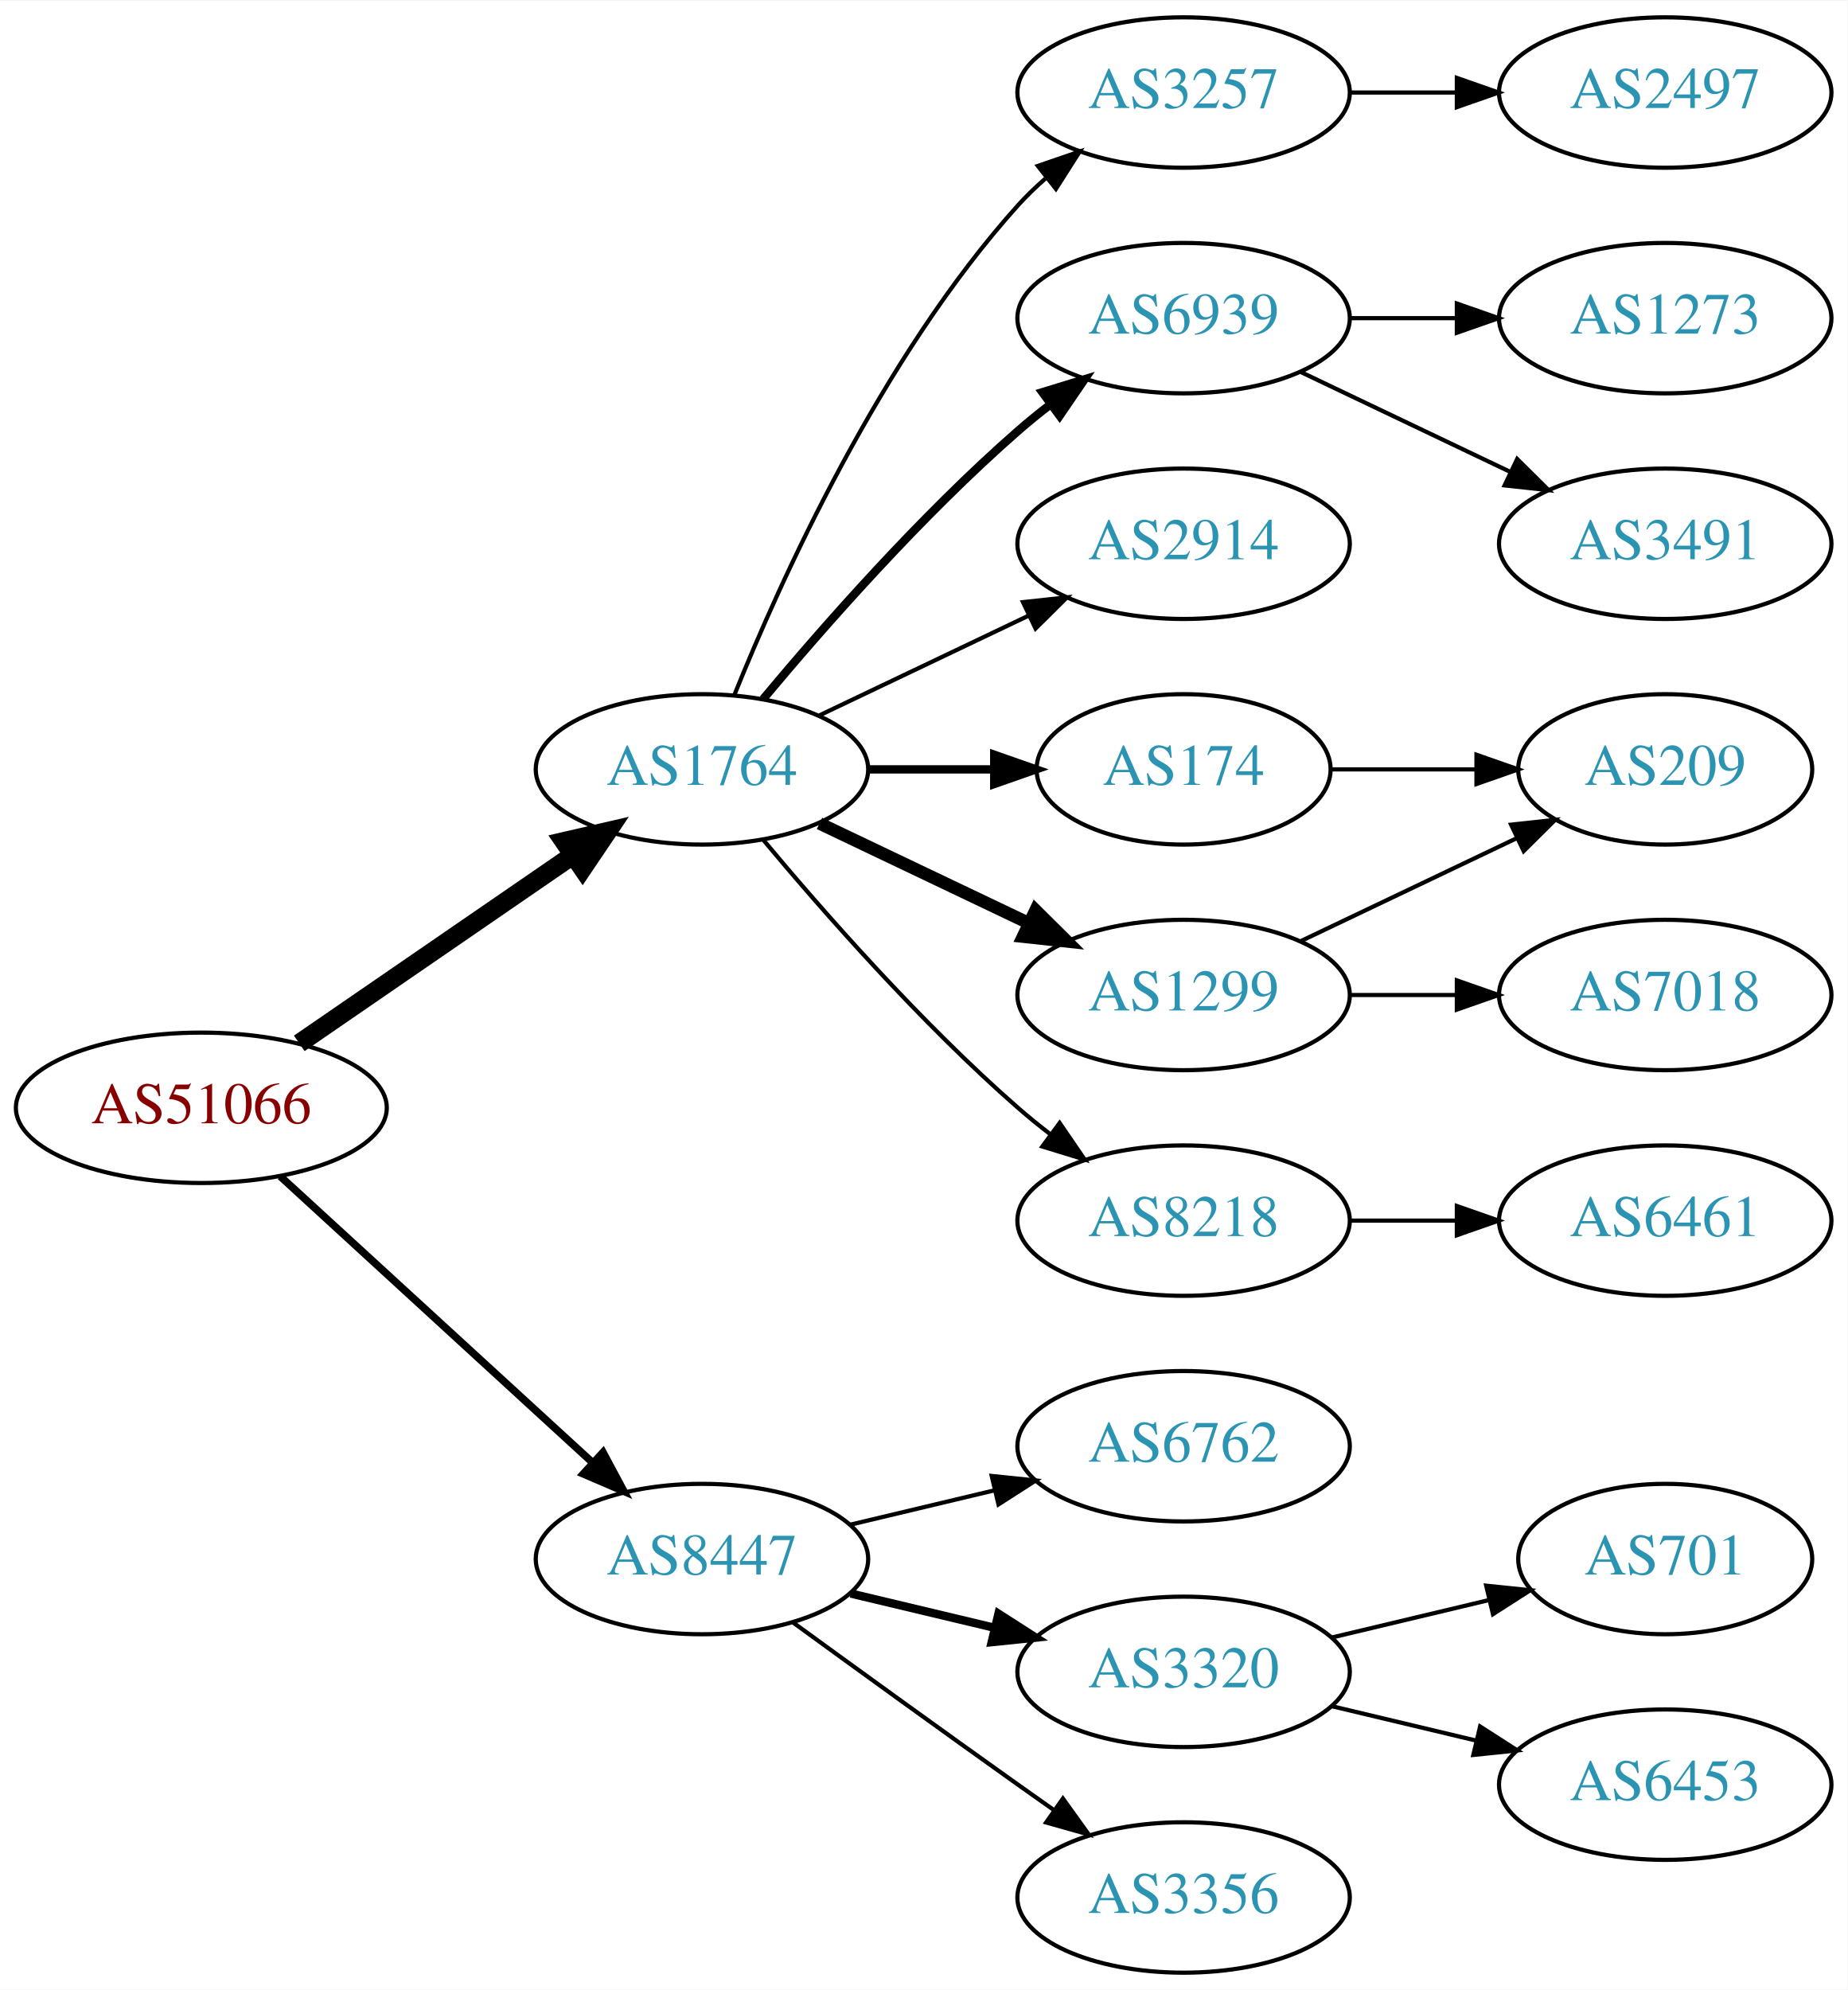
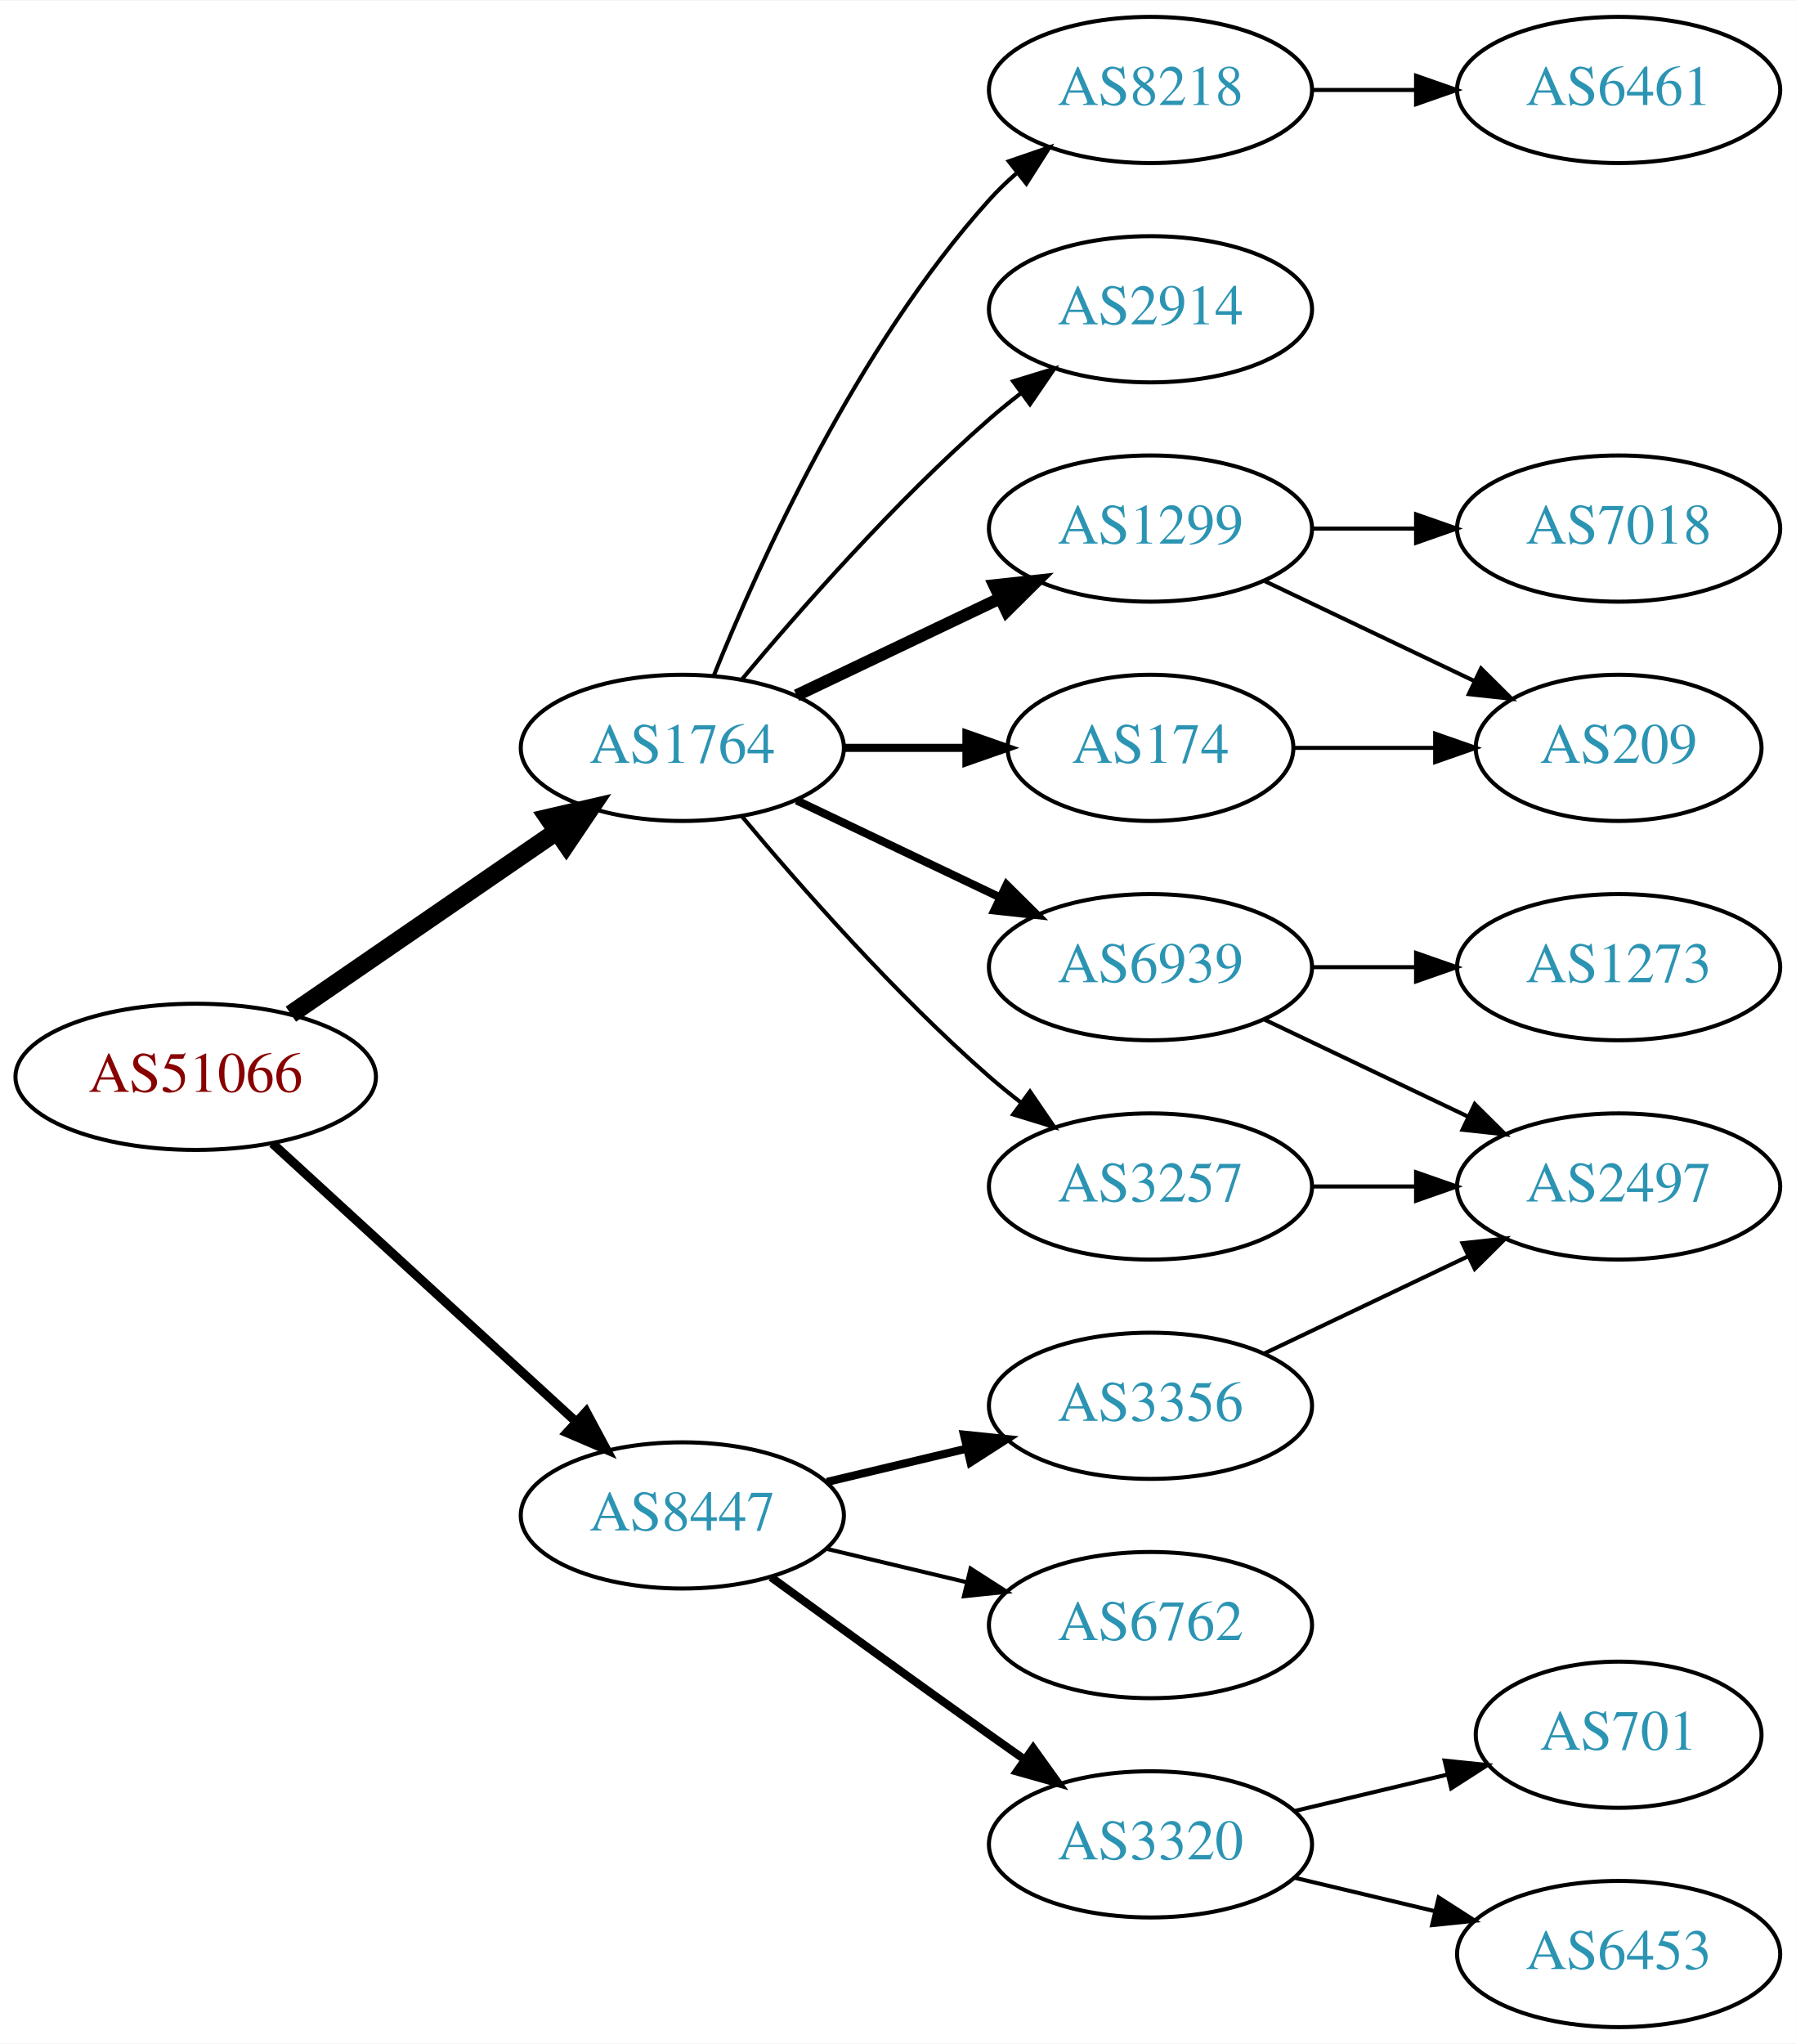
- <svg xmlns="http://www.w3.org/2000/svg" xmlns:xlink="http://www.w3.org/1999/xlink" width="442pt" height="476pt" viewBox="0.00 0.00 442.27 476.00">
-   <g id="graph0" class="graph" transform="scale(1 1) rotate(0) translate(4 472)">
-     <polygon fill="white" stroke="none" points="-4,4 -4,-472 438.271,-472 438.271,4 -4,4" />
+ <svg xmlns="http://www.w3.org/2000/svg" xmlns:xlink="http://www.w3.org/1999/xlink" width="442pt" height="503pt" viewBox="0.00 0.00 442.27 503.00">
+   <g id="graph0" class="graph" transform="scale(1 1) rotate(0) translate(4 499)">
+     <polygon fill="white" stroke="none" points="-4,4 -4,-499 438.271,-499 438.271,4 -4,4" />
    <g id="node1" class="node">
      <g id="a_node1">
        <a xlink:href="/asn/51066" xlink:title="AS51066 ~ AUSTROCONTROL-AS [AT]">
-           <ellipse fill="#ffffff" stroke="black" cx="44.196" cy="-207" rx="44.393" ry="18" />
-           <text text-anchor="middle" x="44.196" y="-203.3" font-family="Times,serif" font-size="14.00" fill="#880000">AS51066</text>
+           <ellipse fill="#ffffff" stroke="black" cx="44.196" cy="-234" rx="44.393" ry="18" />
+           <text text-anchor="middle" x="44.196" y="-230.3" font-family="Times,serif" font-size="14.00" fill="#880000">AS51066</text>
        </a>
      </g>
    </g>
    <g id="node2" class="node">
      <g id="a_node2">
        <a xlink:href="/asn/1764" xlink:title="AS1764 ~ NEXTLAYER-AS [AT]">
-           <ellipse fill="#ffffff" stroke="black" cx="164.039" cy="-288" rx="39.794" ry="18" />
-           <text text-anchor="middle" x="164.039" y="-284.3" font-family="Times,serif" font-size="14.00" fill="#2c94b3">AS1764</text>
+           <ellipse fill="#ffffff" stroke="black" cx="164.039" cy="-315" rx="39.794" ry="18" />
+           <text text-anchor="middle" x="164.039" y="-311.3" font-family="Times,serif" font-size="14.00" fill="#2c94b3">AS1764</text>
        </a>
      </g>
    </g>
    <g id="edge1" class="edge">
-       <path fill="none" stroke="black" stroke-width="4.5" d="M67.639,-222.426C86.22,-235.198 112.781,-253.455 133.161,-267.463" />
-       <polygon fill="black" stroke="black" stroke-width="4.5" points="131.003,-270.758 141.475,-273.178 135.464,-264.269 131.003,-270.758" />
+       <path fill="none" stroke="black" stroke-width="4.5" d="M67.639,-249.426C86.22,-262.198 112.781,-280.455 133.161,-294.463" />
+       <polygon fill="black" stroke="black" stroke-width="4.5" points="131.003,-297.758 141.475,-300.178 135.464,-291.269 131.003,-297.758" />
    </g>
    <g id="node3" class="node">
      <g id="a_node3">
        <a xlink:href="/asn/8447" xlink:title="AS8447 ~ A1 Telekom Austria AG [AT]">
-           <ellipse fill="#ffffff" stroke="black" cx="164.039" cy="-99" rx="39.794" ry="18" />
-           <text text-anchor="middle" x="164.039" y="-95.3" font-family="Times,serif" font-size="14.00" fill="#2c94b3">AS8447</text>
+           <ellipse fill="#ffffff" stroke="black" cx="164.039" cy="-126" rx="39.794" ry="18" />
+           <text text-anchor="middle" x="164.039" y="-122.3" font-family="Times,serif" font-size="14.00" fill="#2c94b3">AS8447</text>
        </a>
      </g>
    </g>
    <g id="edge2" class="edge">
-       <path fill="none" stroke="black" stroke-width="1.8" d="M63.094,-190.597C83.022,-172.333 115.38,-142.678 137.857,-122.079" />
-       <polygon fill="black" stroke="black" stroke-width="1.8" points="140.351,-124.54 145.359,-115.203 135.622,-119.38 140.351,-124.54" />
+       <path fill="none" stroke="black" stroke-width="2.25" d="M63.094,-217.597C83.022,-199.333 115.38,-169.678 137.857,-149.079" />
+       <polygon fill="black" stroke="black" stroke-width="2.25" points="140.351,-151.54 145.359,-142.203 135.622,-146.38 140.351,-151.54" />
    </g>
    <g id="node4" class="node">
      <g id="a_node4">
-         <a xlink:href="/asn/3257" xlink:title="AS3257 ~ GTT [DE]">
-           <ellipse fill="#ffffff" stroke="black" cx="279.332" cy="-450" rx="39.794" ry="18" />
-           <text text-anchor="middle" x="279.332" y="-446.3" font-family="Times,serif" font-size="14.00" fill="#2c94b3">AS3257</text>
+         <a xlink:href="/asn/6939" xlink:title="AS6939 ~ Hurricane Electric LLC [US]">
+           <ellipse fill="#ffffff" stroke="black" cx="279.332" cy="-261" rx="39.794" ry="18" />
+           <text text-anchor="middle" x="279.332" y="-257.3" font-family="Times,serif" font-size="14.00" fill="#2c94b3">AS6939</text>
        </a>
      </g>
    </g>
    <g id="edge3" class="edge">
-       <path fill="none" stroke="black" d="M171.786,-305.787C182.837,-333.243 206.891,-386.578 239.685,-423 241.688,-425.224 243.906,-427.363 246.239,-429.397" />
-       <polygon fill="black" stroke="black" points="244.437,-432.433 254.458,-435.873 248.769,-426.935 244.437,-432.433" />
+       <path fill="none" stroke="black" stroke-width="2" d="M192.175,-302.066C207.169,-294.919 225.99,-285.948 242.213,-278.215" />
+       <polygon fill="black" stroke="black" stroke-width="2" points="243.895,-281.291 251.417,-273.829 240.884,-274.972 243.895,-281.291" />
    </g>
    <g id="node5" class="node">
      <g id="a_node5">
-         <a xlink:href="/asn/6939" xlink:title="AS6939 ~ Hurricane Electric LLC [US]">
-           <ellipse fill="#ffffff" stroke="black" cx="279.332" cy="-396" rx="39.794" ry="18" />
-           <text text-anchor="middle" x="279.332" y="-392.3" font-family="Times,serif" font-size="14.00" fill="#2c94b3">AS6939</text>
+         <a xlink:href="/asn/174" xlink:title="AS174 ~ Cogent Communications [US]">
+           <ellipse fill="#ffffff" stroke="black" cx="279.332" cy="-315" rx="35.194" ry="18" />
+           <text text-anchor="middle" x="279.332" y="-311.3" font-family="Times,serif" font-size="14.00" fill="#2c94b3">AS174</text>
        </a>
      </g>
    </g>
    <g id="edge4" class="edge">
-       <path fill="none" stroke="black" stroke-width="2" d="M178.669,-304.817C192.951,-321.929 216.498,-348.745 239.685,-369 242.151,-371.154 244.789,-373.294 247.487,-375.372" />
-       <polygon fill="black" stroke="black" stroke-width="2" points="245.512,-378.264 255.641,-381.37 249.66,-372.625 245.512,-378.264" />
+       <path fill="none" stroke="black" stroke-width="2" d="M203.711,-315C213.416,-315 223.907,-315 233.87,-315" />
+       <polygon fill="black" stroke="black" stroke-width="2" points="234.006,-318.5 244.006,-315 234.006,-311.5 234.006,-318.5" />
    </g>
    <g id="node6" class="node">
      <g id="a_node6">
-         <a xlink:href="/asn/2914" xlink:title="AS2914 ~ NTT America, Inc. [US]">
-           <ellipse fill="#ffffff" stroke="black" cx="279.332" cy="-342" rx="39.794" ry="18" />
-           <text text-anchor="middle" x="279.332" y="-338.3" font-family="Times,serif" font-size="14.00" fill="#2c94b3">AS2914</text>
+         <a xlink:href="/asn/8218" xlink:title="AS8218 ~ legacy Neotelecoms [FR]">
+           <ellipse fill="#ffffff" stroke="black" cx="279.332" cy="-477" rx="39.794" ry="18" />
+           <text text-anchor="middle" x="279.332" y="-473.3" font-family="Times,serif" font-size="14.00" fill="#2c94b3">AS8218</text>
        </a>
      </g>
    </g>
    <g id="edge5" class="edge">
-       <path fill="none" stroke="black" d="M192.175,-300.934C207.169,-308.081 225.99,-317.052 242.213,-324.785" />
-       <polygon fill="black" stroke="black" points="240.884,-328.028 251.417,-329.171 243.895,-321.709 240.884,-328.028" />
+       <path fill="none" stroke="black" d="M171.786,-332.787C182.837,-360.243 206.891,-413.578 239.685,-450 241.688,-452.224 243.906,-454.363 246.239,-456.397" />
+       <polygon fill="black" stroke="black" points="244.437,-459.433 254.458,-462.873 248.769,-453.935 244.437,-459.433" />
    </g>
    <g id="node7" class="node">
      <g id="a_node7">
-         <a xlink:href="/asn/174" xlink:title="AS174 ~ Cogent Communications [US]">
-           <ellipse fill="#ffffff" stroke="black" cx="279.332" cy="-288" rx="35.194" ry="18" />
-           <text text-anchor="middle" x="279.332" y="-284.3" font-family="Times,serif" font-size="14.00" fill="#2c94b3">AS174</text>
+         <a xlink:href="/asn/3257" xlink:title="AS3257 ~ GTT [DE]">
+           <ellipse fill="#ffffff" stroke="black" cx="279.332" cy="-207" rx="39.794" ry="18" />
+           <text text-anchor="middle" x="279.332" y="-203.3" font-family="Times,serif" font-size="14.00" fill="#2c94b3">AS3257</text>
        </a>
      </g>
    </g>
    <g id="edge6" class="edge">
-       <path fill="none" stroke="black" stroke-width="2" d="M203.711,-288C213.416,-288 223.907,-288 233.87,-288" />
-       <polygon fill="black" stroke="black" stroke-width="2" points="234.006,-291.5 244.006,-288 234.006,-284.5 234.006,-291.5" />
+       <path fill="none" stroke="black" d="M178.669,-298.183C192.951,-281.071 216.498,-254.255 239.685,-234 242.151,-231.846 244.789,-229.706 247.487,-227.628" />
+       <polygon fill="black" stroke="black" points="249.66,-230.375 255.641,-221.63 245.512,-224.736 249.66,-230.375" />
    </g>
    <g id="node8" class="node">
      <g id="a_node8">
-         <a xlink:href="/asn/1299" xlink:title="AS1299 ~ Telia Carrier [EU]">
-           <ellipse fill="#ffffff" stroke="black" cx="279.332" cy="-234" rx="39.794" ry="18" />
-           <text text-anchor="middle" x="279.332" y="-230.3" font-family="Times,serif" font-size="14.00" fill="#2c94b3">AS1299</text>
+         <a xlink:href="/asn/2914" xlink:title="AS2914 ~ NTT America, Inc. [US]">
+           <ellipse fill="#ffffff" stroke="black" cx="279.332" cy="-423" rx="39.794" ry="18" />
+           <text text-anchor="middle" x="279.332" y="-419.3" font-family="Times,serif" font-size="14.00" fill="#2c94b3">AS2914</text>
        </a>
      </g>
    </g>
    <g id="edge7" class="edge">
-       <path fill="none" stroke="black" stroke-width="3" d="M192.175,-275.066C207.169,-267.919 225.99,-258.948 242.213,-251.215" />
-       <polygon fill="black" stroke="black" stroke-width="3" points="243.895,-254.291 251.417,-246.829 240.884,-247.972 243.895,-254.291" />
+       <path fill="none" stroke="black" d="M178.669,-331.817C192.951,-348.929 216.498,-375.745 239.685,-396 242.151,-398.154 244.789,-400.294 247.487,-402.372" />
+       <polygon fill="black" stroke="black" points="245.512,-405.264 255.641,-408.37 249.66,-399.625 245.512,-405.264" />
    </g>
    <g id="node9" class="node">
      <g id="a_node9">
-         <a xlink:href="/asn/8218" xlink:title="AS8218 ~ legacy Neotelecoms [FR]">
-           <ellipse fill="#ffffff" stroke="black" cx="279.332" cy="-180" rx="39.794" ry="18" />
-           <text text-anchor="middle" x="279.332" y="-176.3" font-family="Times,serif" font-size="14.00" fill="#2c94b3">AS8218</text>
+         <a xlink:href="/asn/1299" xlink:title="AS1299 ~ Telia Carrier [EU]">
+           <ellipse fill="#ffffff" stroke="black" cx="279.332" cy="-369" rx="39.794" ry="18" />
+           <text text-anchor="middle" x="279.332" y="-365.3" font-family="Times,serif" font-size="14.00" fill="#2c94b3">AS1299</text>
        </a>
      </g>
    </g>
    <g id="edge8" class="edge">
-       <path fill="none" stroke="black" d="M178.669,-271.183C192.951,-254.071 216.498,-227.255 239.685,-207 242.151,-204.846 244.789,-202.706 247.487,-200.628" />
-       <polygon fill="black" stroke="black" points="249.66,-203.375 255.641,-194.63 245.512,-197.736 249.66,-203.375" />
+       <path fill="none" stroke="black" stroke-width="3" d="M192.175,-327.934C207.169,-335.081 225.99,-344.052 242.213,-351.785" />
+       <polygon fill="black" stroke="black" stroke-width="3" points="240.884,-355.028 251.417,-356.171 243.895,-348.709 240.884,-355.028" />
+     </g>
+     <g id="node15" class="node">
+       <g id="a_node15">
+         <a xlink:href="/asn/3320" xlink:title="AS3320 ~ DTAG [DE]">
+           <ellipse fill="#ffffff" stroke="black" cx="279.332" cy="-45" rx="39.794" ry="18" />
+           <text text-anchor="middle" x="279.332" y="-41.3" font-family="Times,serif" font-size="14.00" fill="#2c94b3">AS3320</text>
+         </a>
+       </g>
+     </g>
+     <g id="edge16" class="edge">
+       <path fill="none" stroke="black" stroke-width="2" d="M185.887,-110.778C200.821,-99.909 221.435,-84.975 239.685,-72 242.506,-69.995 245.449,-67.915 248.397,-65.841" />
+       <polygon fill="black" stroke="black" stroke-width="2" points="250.443,-68.681 256.621,-60.074 246.424,-62.95 250.443,-68.681" />
    </g>
    <g id="node16" class="node">
      <g id="a_node16">
-         <a xlink:href="/asn/6762" xlink:title="AS6762 ~ TELECOM ITALIA SPARKLE S.p.A. [IT]">
-           <ellipse fill="#ffffff" stroke="black" cx="279.332" cy="-126" rx="39.794" ry="18" />
-           <text text-anchor="middle" x="279.332" y="-122.3" font-family="Times,serif" font-size="14.00" fill="#2c94b3">AS6762</text>
-         </a>
-       </g>
-     </g>
-     <g id="edge16" class="edge">
-       <path fill="none" stroke="black" d="M199.646,-107.248C210.517,-109.838 222.671,-112.735 234.114,-115.462" />
-       <polygon fill="black" stroke="black" points="233.397,-118.889 243.936,-117.803 235.02,-112.08 233.397,-118.889" />
+         <a xlink:href="/asn/3356" xlink:title="AS3356 ~ Level 3 Parent, LLC [US]">
+           <ellipse fill="#ffffff" stroke="black" cx="279.332" cy="-153" rx="39.794" ry="18" />
+           <text text-anchor="middle" x="279.332" y="-149.3" font-family="Times,serif" font-size="14.00" fill="#2c94b3">AS3356</text>
+         </a>
+       </g>
+     </g>
+     <g id="edge17" class="edge">
+       <path fill="none" stroke="black" stroke-width="2" d="M199.646,-134.248C210.517,-136.838 222.671,-139.735 234.114,-142.462" />
+       <polygon fill="black" stroke="black" stroke-width="2" points="233.397,-145.889 243.936,-144.803 235.02,-139.08 233.397,-145.889" />
    </g>
    <g id="node17" class="node">
      <g id="a_node17">
-         <a xlink:href="/asn/3320" xlink:title="AS3320 ~ DTAG [DE]">
-           <ellipse fill="#ffffff" stroke="black" cx="279.332" cy="-72" rx="39.794" ry="18" />
-           <text text-anchor="middle" x="279.332" y="-68.3" font-family="Times,serif" font-size="14.00" fill="#2c94b3">AS3320</text>
-         </a>
-       </g>
-     </g>
-     <g id="edge17" class="edge">
-       <path fill="none" stroke="black" stroke-width="2" d="M199.646,-90.752C210.517,-88.162 222.671,-85.265 234.114,-82.538" />
-       <polygon fill="black" stroke="black" stroke-width="2" points="235.02,-85.92 243.936,-80.197 233.397,-79.111 235.02,-85.92" />
-     </g>
-     <g id="node18" class="node">
-       <g id="a_node18">
-         <a xlink:href="/asn/3356" xlink:title="AS3356 ~ Level 3 Parent, LLC [US]">
-           <ellipse fill="#ffffff" stroke="black" cx="279.332" cy="-18" rx="39.794" ry="18" />
-           <text text-anchor="middle" x="279.332" y="-14.3" font-family="Times,serif" font-size="14.00" fill="#2c94b3">AS3356</text>
+         <a xlink:href="/asn/6762" xlink:title="AS6762 ~ TELECOM ITALIA SPARKLE S.p.A. [IT]">
+           <ellipse fill="#ffffff" stroke="black" cx="279.332" cy="-99" rx="39.794" ry="18" />
+           <text text-anchor="middle" x="279.332" y="-95.3" font-family="Times,serif" font-size="14.00" fill="#2c94b3">AS6762</text>
        </a>
      </g>
    </g>
    <g id="edge18" class="edge">
-       <path fill="none" stroke="black" d="M185.887,-83.778C200.821,-72.909 221.435,-57.975 239.685,-45 242.506,-42.995 245.449,-40.915 248.397,-38.841" />
-       <polygon fill="black" stroke="black" points="250.443,-41.681 256.621,-33.074 246.424,-35.95 250.443,-41.681" />
+       <path fill="none" stroke="black" d="M199.646,-117.752C210.517,-115.162 222.671,-112.265 234.114,-109.538" />
+       <polygon fill="black" stroke="black" points="235.02,-112.92 243.936,-107.197 233.397,-106.111 235.02,-112.92" />
    </g>
    <g id="node10" class="node">
      <g id="a_node10">
-         <a xlink:href="/asn/2497" xlink:title="AS2497 ~ Internet Initiative Japan Inc. [JP]">
-           <ellipse fill="#ffffff" stroke="black" cx="394.625" cy="-450" rx="39.794" ry="18" />
-           <text text-anchor="middle" x="394.625" y="-446.3" font-family="Times,serif" font-size="14.00" fill="#2c94b3">AS2497</text>
+         <a xlink:href="/asn/1273" xlink:title="AS1273 ~ Vodafone Group PLC [EU]">
+           <ellipse fill="#ffffff" stroke="black" cx="394.625" cy="-261" rx="39.794" ry="18" />
+           <text text-anchor="middle" x="394.625" y="-257.3" font-family="Times,serif" font-size="14.00" fill="#2c94b3">AS1273</text>
        </a>
      </g>
    </g>
    <g id="edge9" class="edge">
-       <path fill="none" stroke="black" d="M319.004,-450C327.207,-450 335.971,-450 344.503,-450" />
-       <polygon fill="black" stroke="black" points="344.742,-453.5 354.742,-450 344.742,-446.5 344.742,-453.5" />
+       <path fill="none" stroke="black" d="M319.004,-261C327.207,-261 335.971,-261 344.503,-261" />
+       <polygon fill="black" stroke="black" points="344.742,-264.5 354.742,-261 344.742,-257.5 344.742,-264.5" />
    </g>
    <g id="node11" class="node">
      <g id="a_node11">
-         <a xlink:href="/asn/1273" xlink:title="AS1273 ~ Vodafone Group PLC [EU]">
-           <ellipse fill="#ffffff" stroke="black" cx="394.625" cy="-396" rx="39.794" ry="18" />
-           <text text-anchor="middle" x="394.625" y="-392.3" font-family="Times,serif" font-size="14.00" fill="#2c94b3">AS1273</text>
+         <a xlink:href="/asn/2497" xlink:title="AS2497 ~ Internet Initiative Japan Inc. [JP]">
+           <ellipse fill="#ffffff" stroke="black" cx="394.625" cy="-207" rx="39.794" ry="18" />
+           <text text-anchor="middle" x="394.625" y="-203.3" font-family="Times,serif" font-size="14.00" fill="#2c94b3">AS2497</text>
        </a>
      </g>
    </g>
    <g id="edge10" class="edge">
-       <path fill="none" stroke="black" d="M319.004,-396C327.207,-396 335.971,-396 344.503,-396" />
-       <polygon fill="black" stroke="black" points="344.742,-399.5 354.742,-396 344.742,-392.5 344.742,-399.5" />
+       <path fill="none" stroke="black" d="M307.468,-248.066C322.462,-240.919 341.283,-231.948 357.506,-224.215" />
+       <polygon fill="black" stroke="black" points="359.188,-227.291 366.71,-219.829 356.177,-220.972 359.188,-227.291" />
    </g>
    <g id="node12" class="node">
      <g id="a_node12">
-         <a xlink:href="/asn/3491" xlink:title="AS3491 ~ PCCW Global, Inc. [US]">
-           <ellipse fill="#ffffff" stroke="black" cx="394.625" cy="-342" rx="39.794" ry="18" />
-           <text text-anchor="middle" x="394.625" y="-338.3" font-family="Times,serif" font-size="14.00" fill="#2c94b3">AS3491</text>
+         <a xlink:href="/asn/209" xlink:title="AS209 ~ CenturyLink Communications, LLC [US]">
+           <ellipse fill="#ffffff" stroke="black" cx="394.625" cy="-315" rx="35.194" ry="18" />
+           <text text-anchor="middle" x="394.625" y="-311.3" font-family="Times,serif" font-size="14.00" fill="#2c94b3">AS209</text>
        </a>
      </g>
    </g>
    <g id="edge11" class="edge">
-       <path fill="none" stroke="black" d="M307.468,-383.066C322.462,-375.919 341.283,-366.948 357.506,-359.215" />
-       <polygon fill="black" stroke="black" points="359.188,-362.291 366.71,-354.829 356.177,-355.972 359.188,-362.291" />
+       <path fill="none" stroke="black" d="M314.631,-315C325.501,-315 337.678,-315 349.156,-315" />
+       <polygon fill="black" stroke="black" points="349.442,-318.5 359.442,-315 349.442,-311.5 349.442,-318.5" />
    </g>
    <g id="node13" class="node">
      <g id="a_node13">
-         <a xlink:href="/asn/209" xlink:title="AS209 ~ CenturyLink Communications, LLC [US]">
-           <ellipse fill="#ffffff" stroke="black" cx="394.625" cy="-288" rx="35.194" ry="18" />
-           <text text-anchor="middle" x="394.625" y="-284.3" font-family="Times,serif" font-size="14.00" fill="#2c94b3">AS209</text>
+         <a xlink:href="/asn/6461" xlink:title="AS6461 ~ Zayo Bandwidth [US]">
+           <ellipse fill="#ffffff" stroke="black" cx="394.625" cy="-477" rx="39.794" ry="18" />
+           <text text-anchor="middle" x="394.625" y="-473.3" font-family="Times,serif" font-size="14.00" fill="#2c94b3">AS6461</text>
        </a>
      </g>
    </g>
    <g id="edge12" class="edge">
-       <path fill="none" stroke="black" d="M314.631,-288C325.501,-288 337.678,-288 349.156,-288" />
-       <polygon fill="black" stroke="black" points="349.442,-291.5 359.442,-288 349.442,-284.5 349.442,-291.5" />
+       <path fill="none" stroke="black" d="M319.004,-477C327.207,-477 335.971,-477 344.503,-477" />
+       <polygon fill="black" stroke="black" points="344.742,-480.5 354.742,-477 344.742,-473.5 344.742,-480.5" />
    </g>
    <g id="edge13" class="edge">
-       <path fill="none" stroke="black" d="M307.468,-246.934C322.9,-254.29 342.385,-263.577 358.92,-271.459" />
-       <polygon fill="black" stroke="black" points="357.729,-274.768 368.262,-275.911 360.741,-268.449 357.729,-274.768" />
+       <path fill="none" stroke="black" d="M319.004,-207C327.207,-207 335.971,-207 344.503,-207" />
+       <polygon fill="black" stroke="black" points="344.742,-210.5 354.742,-207 344.742,-203.5 344.742,-210.5" />
+     </g>
+     <g id="edge15" class="edge">
+       <path fill="none" stroke="black" d="M307.468,-356.066C322.9,-348.71 342.385,-339.423 358.92,-331.541" />
+       <polygon fill="black" stroke="black" points="360.741,-334.551 368.262,-327.089 357.729,-328.232 360.741,-334.551" />
    </g>
    <g id="node14" class="node">
      <g id="a_node14">
        <a xlink:href="/asn/7018" xlink:title="AS7018 ~ AT&amp;T Services, Inc. [US]">
-           <ellipse fill="#ffffff" stroke="black" cx="394.625" cy="-234" rx="39.794" ry="18" />
-           <text text-anchor="middle" x="394.625" y="-230.3" font-family="Times,serif" font-size="14.00" fill="#2c94b3">AS7018</text>
+           <ellipse fill="#ffffff" stroke="black" cx="394.625" cy="-369" rx="39.794" ry="18" />
+           <text text-anchor="middle" x="394.625" y="-365.3" font-family="Times,serif" font-size="14.00" fill="#2c94b3">AS7018</text>
        </a>
      </g>
    </g>
    <g id="edge14" class="edge">
-       <path fill="none" stroke="black" d="M319.004,-234C327.207,-234 335.971,-234 344.503,-234" />
-       <polygon fill="black" stroke="black" points="344.742,-237.5 354.742,-234 344.742,-230.5 344.742,-237.5" />
-     </g>
-     <g id="node15" class="node">
-       <g id="a_node15">
-         <a xlink:href="/asn/6461" xlink:title="AS6461 ~ Zayo Bandwidth [US]">
-           <ellipse fill="#ffffff" stroke="black" cx="394.625" cy="-180" rx="39.794" ry="18" />
-           <text text-anchor="middle" x="394.625" y="-176.3" font-family="Times,serif" font-size="14.00" fill="#2c94b3">AS6461</text>
-         </a>
-       </g>
-     </g>
-     <g id="edge15" class="edge">
-       <path fill="none" stroke="black" d="M319.004,-180C327.207,-180 335.971,-180 344.503,-180" />
-       <polygon fill="black" stroke="black" points="344.742,-183.5 354.742,-180 344.742,-176.5 344.742,-183.5" />
+       <path fill="none" stroke="black" d="M319.004,-369C327.207,-369 335.971,-369 344.503,-369" />
+       <polygon fill="black" stroke="black" points="344.742,-372.5 354.742,-369 344.742,-365.5 344.742,-372.5" />
+     </g>
+     <g id="node18" class="node">
+       <g id="a_node18">
+         <a xlink:href="/asn/6453" xlink:title="AS6453 ~ TATA COMMUNICATIONS (AMERICA) INC [US]">
+           <ellipse fill="#ffffff" stroke="black" cx="394.625" cy="-18" rx="39.794" ry="18" />
+           <text text-anchor="middle" x="394.625" y="-14.3" font-family="Times,serif" font-size="14.00" fill="#2c94b3">AS6453</text>
+         </a>
+       </g>
+     </g>
+     <g id="edge19" class="edge">
+       <path fill="none" stroke="black" d="M314.939,-36.752C325.81,-34.162 337.964,-31.265 349.407,-28.538" />
+       <polygon fill="black" stroke="black" points="350.313,-31.92 359.229,-26.197 348.69,-25.111 350.313,-31.92" />
    </g>
    <g id="node19" class="node">
      <g id="a_node19">
        <a xlink:href="/asn/701" xlink:title="AS701 ~ UUNET [US]">
-           <ellipse fill="#ffffff" stroke="black" cx="394.625" cy="-99" rx="35.194" ry="18" />
-           <text text-anchor="middle" x="394.625" y="-95.3" font-family="Times,serif" font-size="14.00" fill="#2c94b3">AS701</text>
-         </a>
-       </g>
-     </g>
-     <g id="edge19" class="edge">
-       <path fill="none" stroke="black" d="M314.939,-80.248C326.733,-83.058 340.038,-86.229 352.306,-89.153" />
-       <polygon fill="black" stroke="black" points="351.772,-92.624 362.311,-91.537 353.394,-85.814 351.772,-92.624" />
-     </g>
-     <g id="node20" class="node">
-       <g id="a_node20">
-         <a xlink:href="/asn/6453" xlink:title="AS6453 ~ TATA COMMUNICATIONS (AMERICA) INC [US]">
-           <ellipse fill="#ffffff" stroke="black" cx="394.625" cy="-45" rx="39.794" ry="18" />
-           <text text-anchor="middle" x="394.625" y="-41.3" font-family="Times,serif" font-size="14.00" fill="#2c94b3">AS6453</text>
+           <ellipse fill="#ffffff" stroke="black" cx="394.625" cy="-72" rx="35.194" ry="18" />
+           <text text-anchor="middle" x="394.625" y="-68.3" font-family="Times,serif" font-size="14.00" fill="#2c94b3">AS701</text>
        </a>
      </g>
    </g>
    <g id="edge20" class="edge">
-       <path fill="none" stroke="black" d="M314.939,-63.752C325.81,-61.162 337.964,-58.265 349.407,-55.538" />
-       <polygon fill="black" stroke="black" points="350.313,-58.92 359.229,-53.197 348.69,-52.111 350.313,-58.92" />
+       <path fill="none" stroke="black" d="M314.939,-53.248C326.733,-56.059 340.038,-59.229 352.306,-62.153" />
+       <polygon fill="black" stroke="black" points="351.772,-65.624 362.311,-64.537 353.394,-58.814 351.772,-65.624" />
+     </g>
+     <g id="edge21" class="edge">
+       <path fill="none" stroke="black" d="M307.468,-165.934C322.462,-173.081 341.283,-182.052 357.506,-189.785" />
+       <polygon fill="black" stroke="black" points="356.177,-193.028 366.71,-194.171 359.188,-186.709 356.177,-193.028" />
    </g>
  </g>
</svg>
